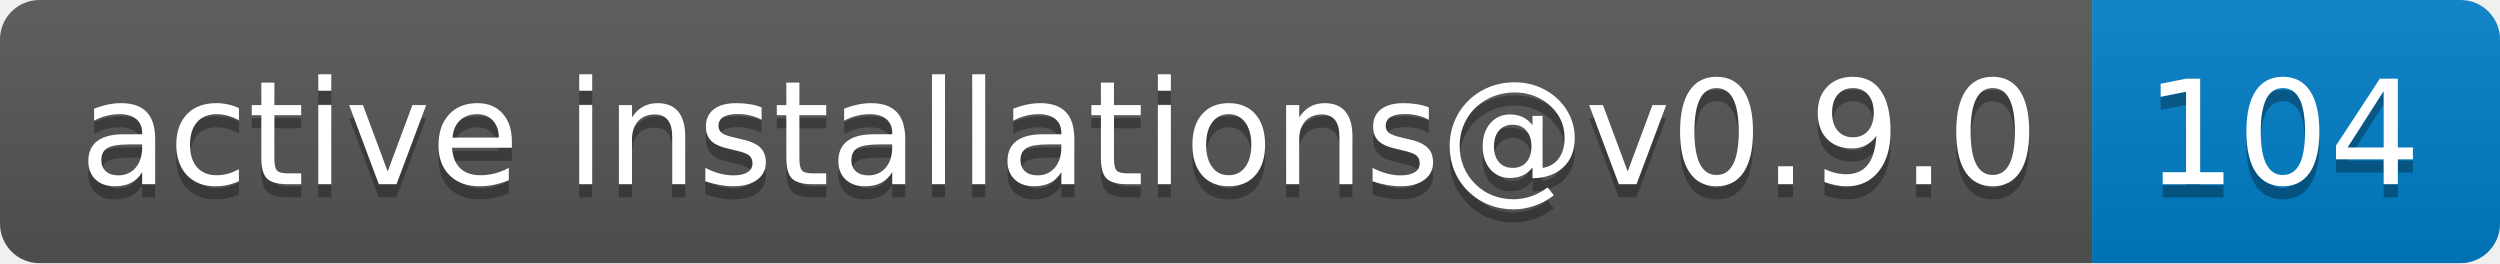
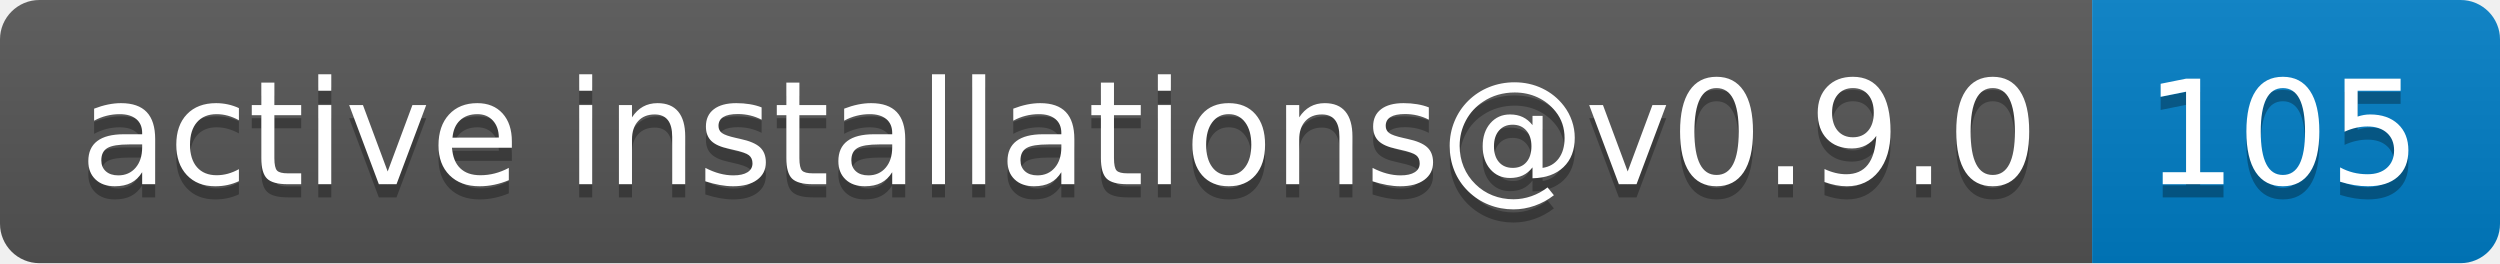
- <svg xmlns="http://www.w3.org/2000/svg" width="190" height="20" role="img" aria-label="active installations@v0.9.0: 104">
+ <svg xmlns="http://www.w3.org/2000/svg" width="190" height="20" role="img" aria-label="active installations@v0.9.0: 105">
  <linearGradient id="s" x2="0" y2="100%">
    <stop offset="0" stop-color="#bbb" stop-opacity=".1" />
    <stop offset="1" stop-opacity=".1" />
  </linearGradient>
  <clipPath id="r">
    <rect width="190" height="20" rx="3" fill="#fff" />
  </clipPath>
  <g clip-path="url(#r)">
    <rect width="159" height="20" fill="#555" />
    <rect x="159" width="31" height="20" fill="#007ec6" />
    <rect width="190" height="20" fill="url(#s)" />
  </g>
  <g fill="#fff" text-anchor="middle" font-family="Verdana,Geneva,DejaVu Sans,sans-serif" text-rendering="geometricPrecision" font-size="110">
    <text aria-hidden="true" x="805" y="150" fill="#010101" fill-opacity=".3" transform="scale(.1)" textLength="1490">active installations@v0.9.0</text>
    <text x="805" y="140" transform="scale(.1)" fill="#fff" textLength="1490">active installations@v0.9.0</text>
-     <text aria-hidden="true" x="1735" y="150" fill="#010101" fill-opacity=".3" transform="scale(.1)" textLength="210">104</text>
-     <text x="1735" y="140" transform="scale(.1)" fill="#fff" textLength="210">104</text>
+     <text aria-hidden="true" x="1735" y="150" fill="#010101" fill-opacity=".3" transform="scale(.1)" textLength="210">105</text>
+     <text x="1735" y="140" transform="scale(.1)" fill="#fff" textLength="210">105</text>
  </g>
</svg>
